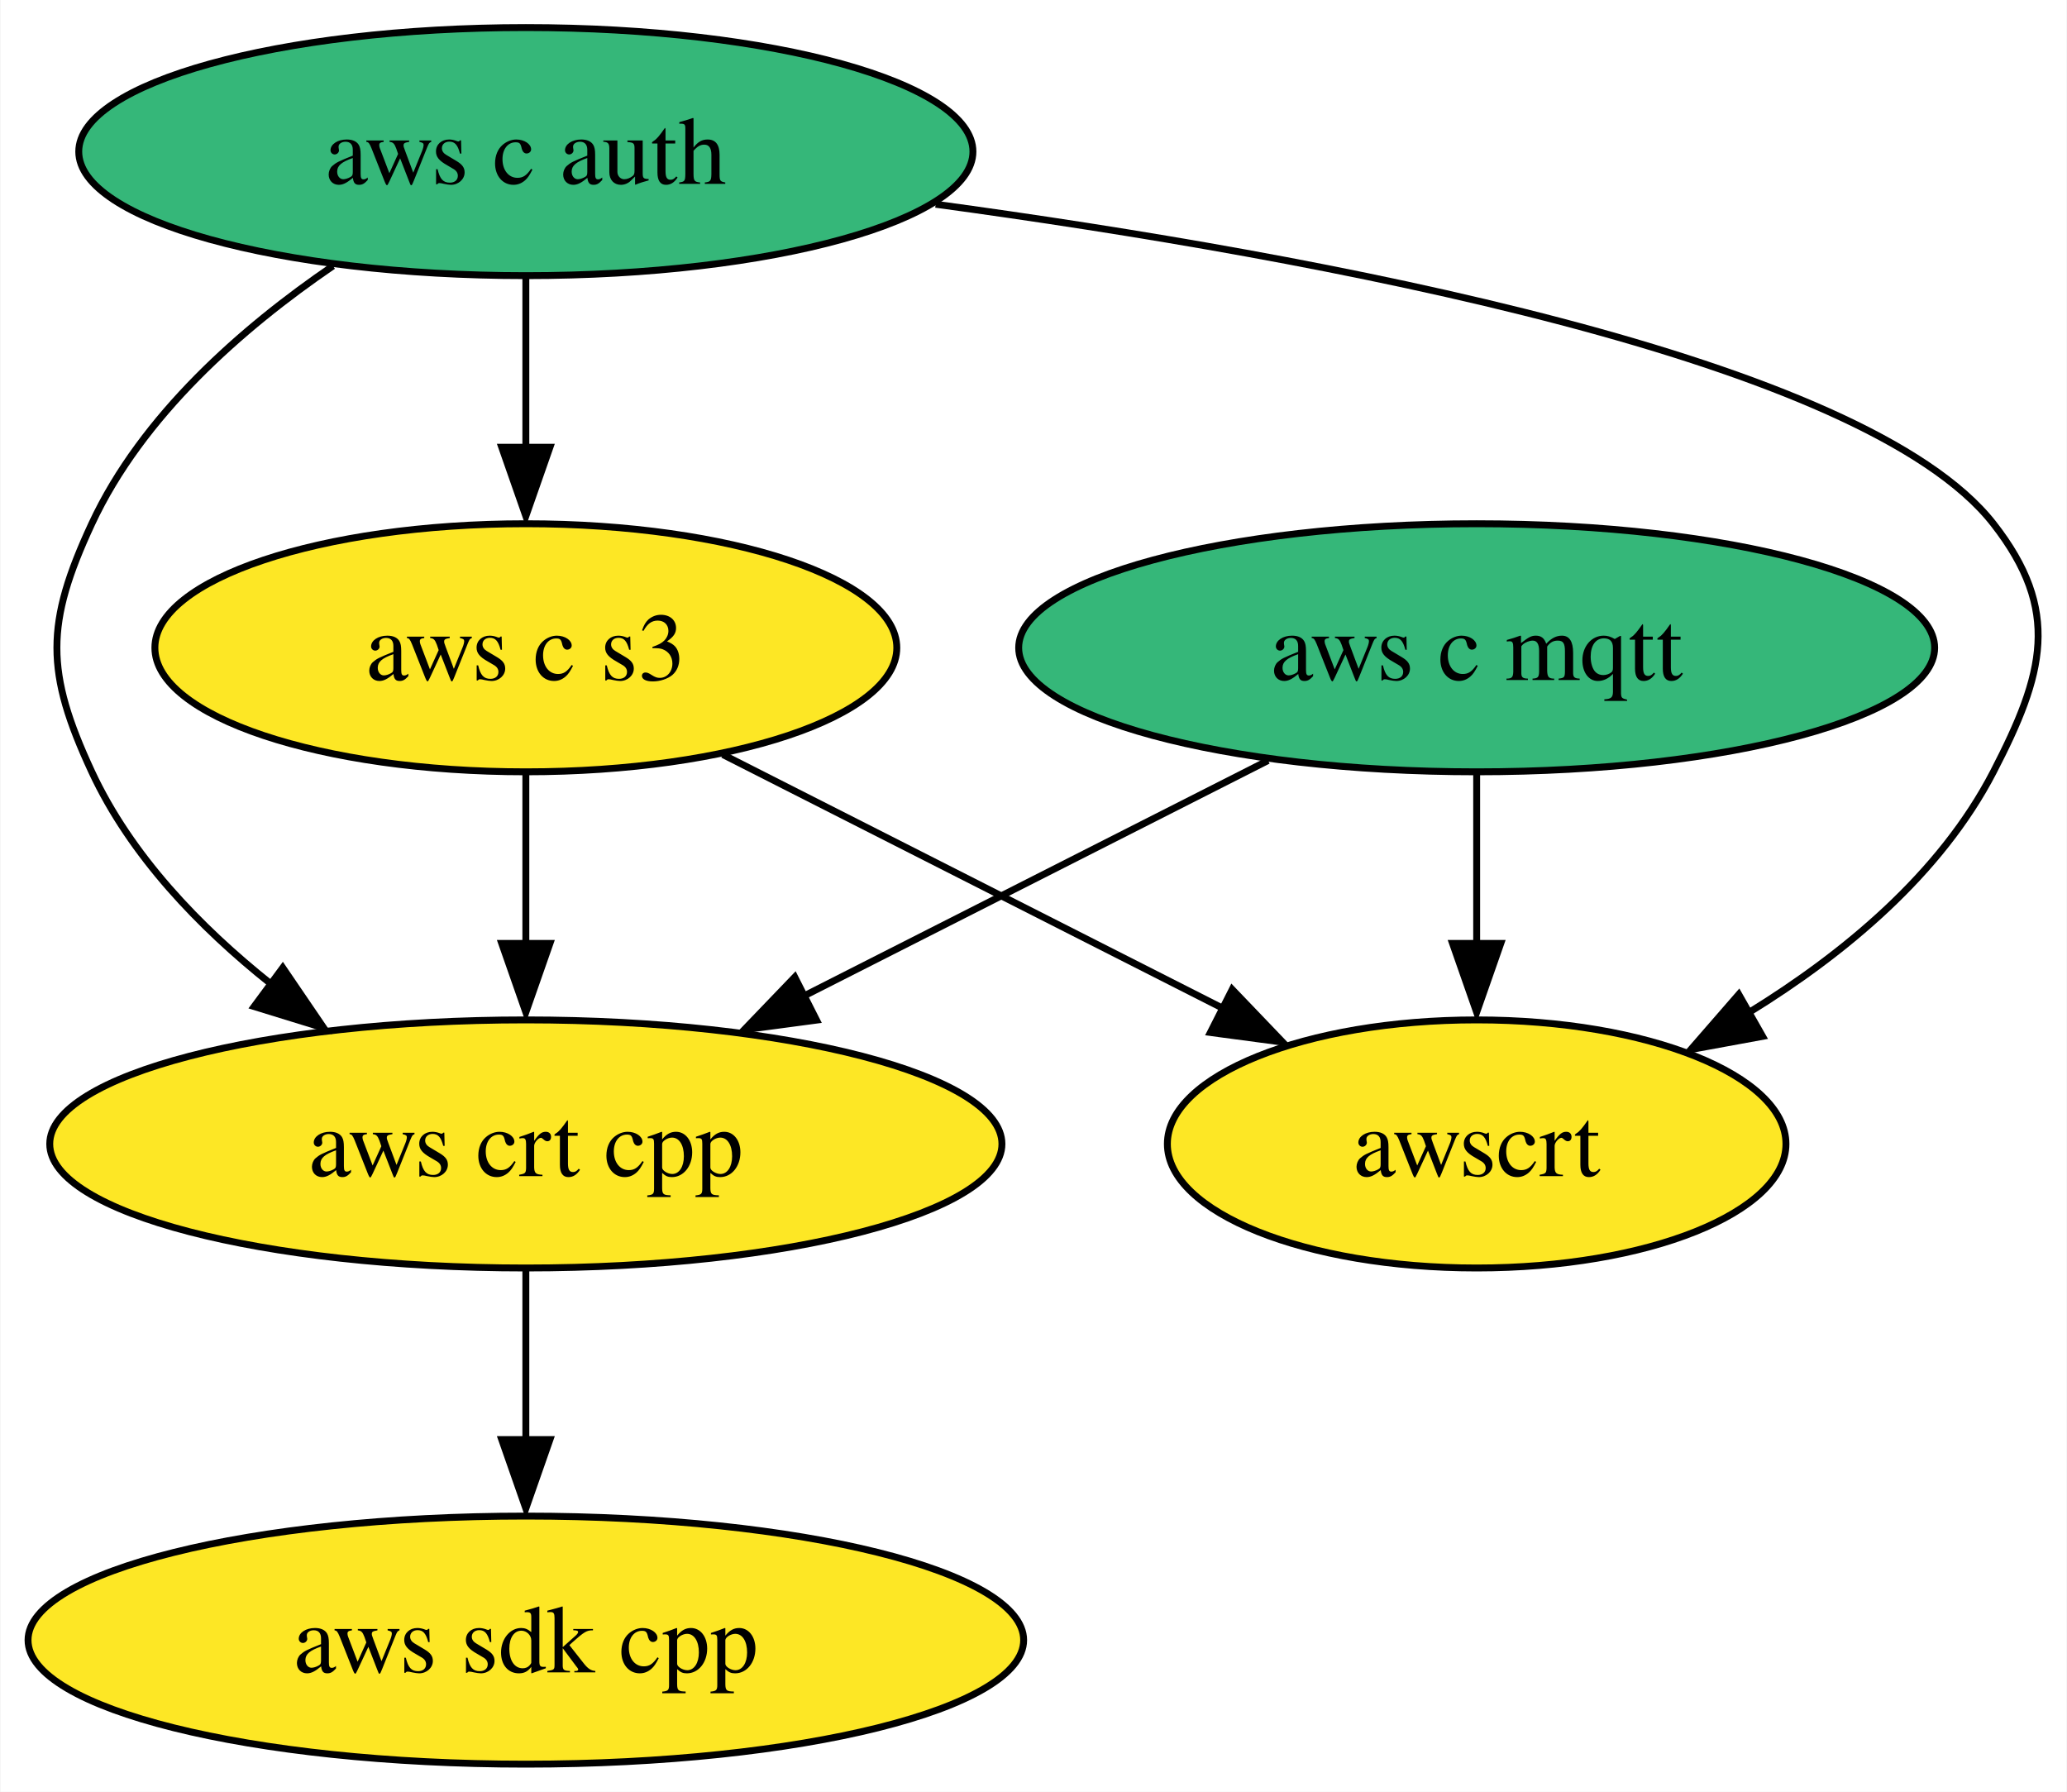
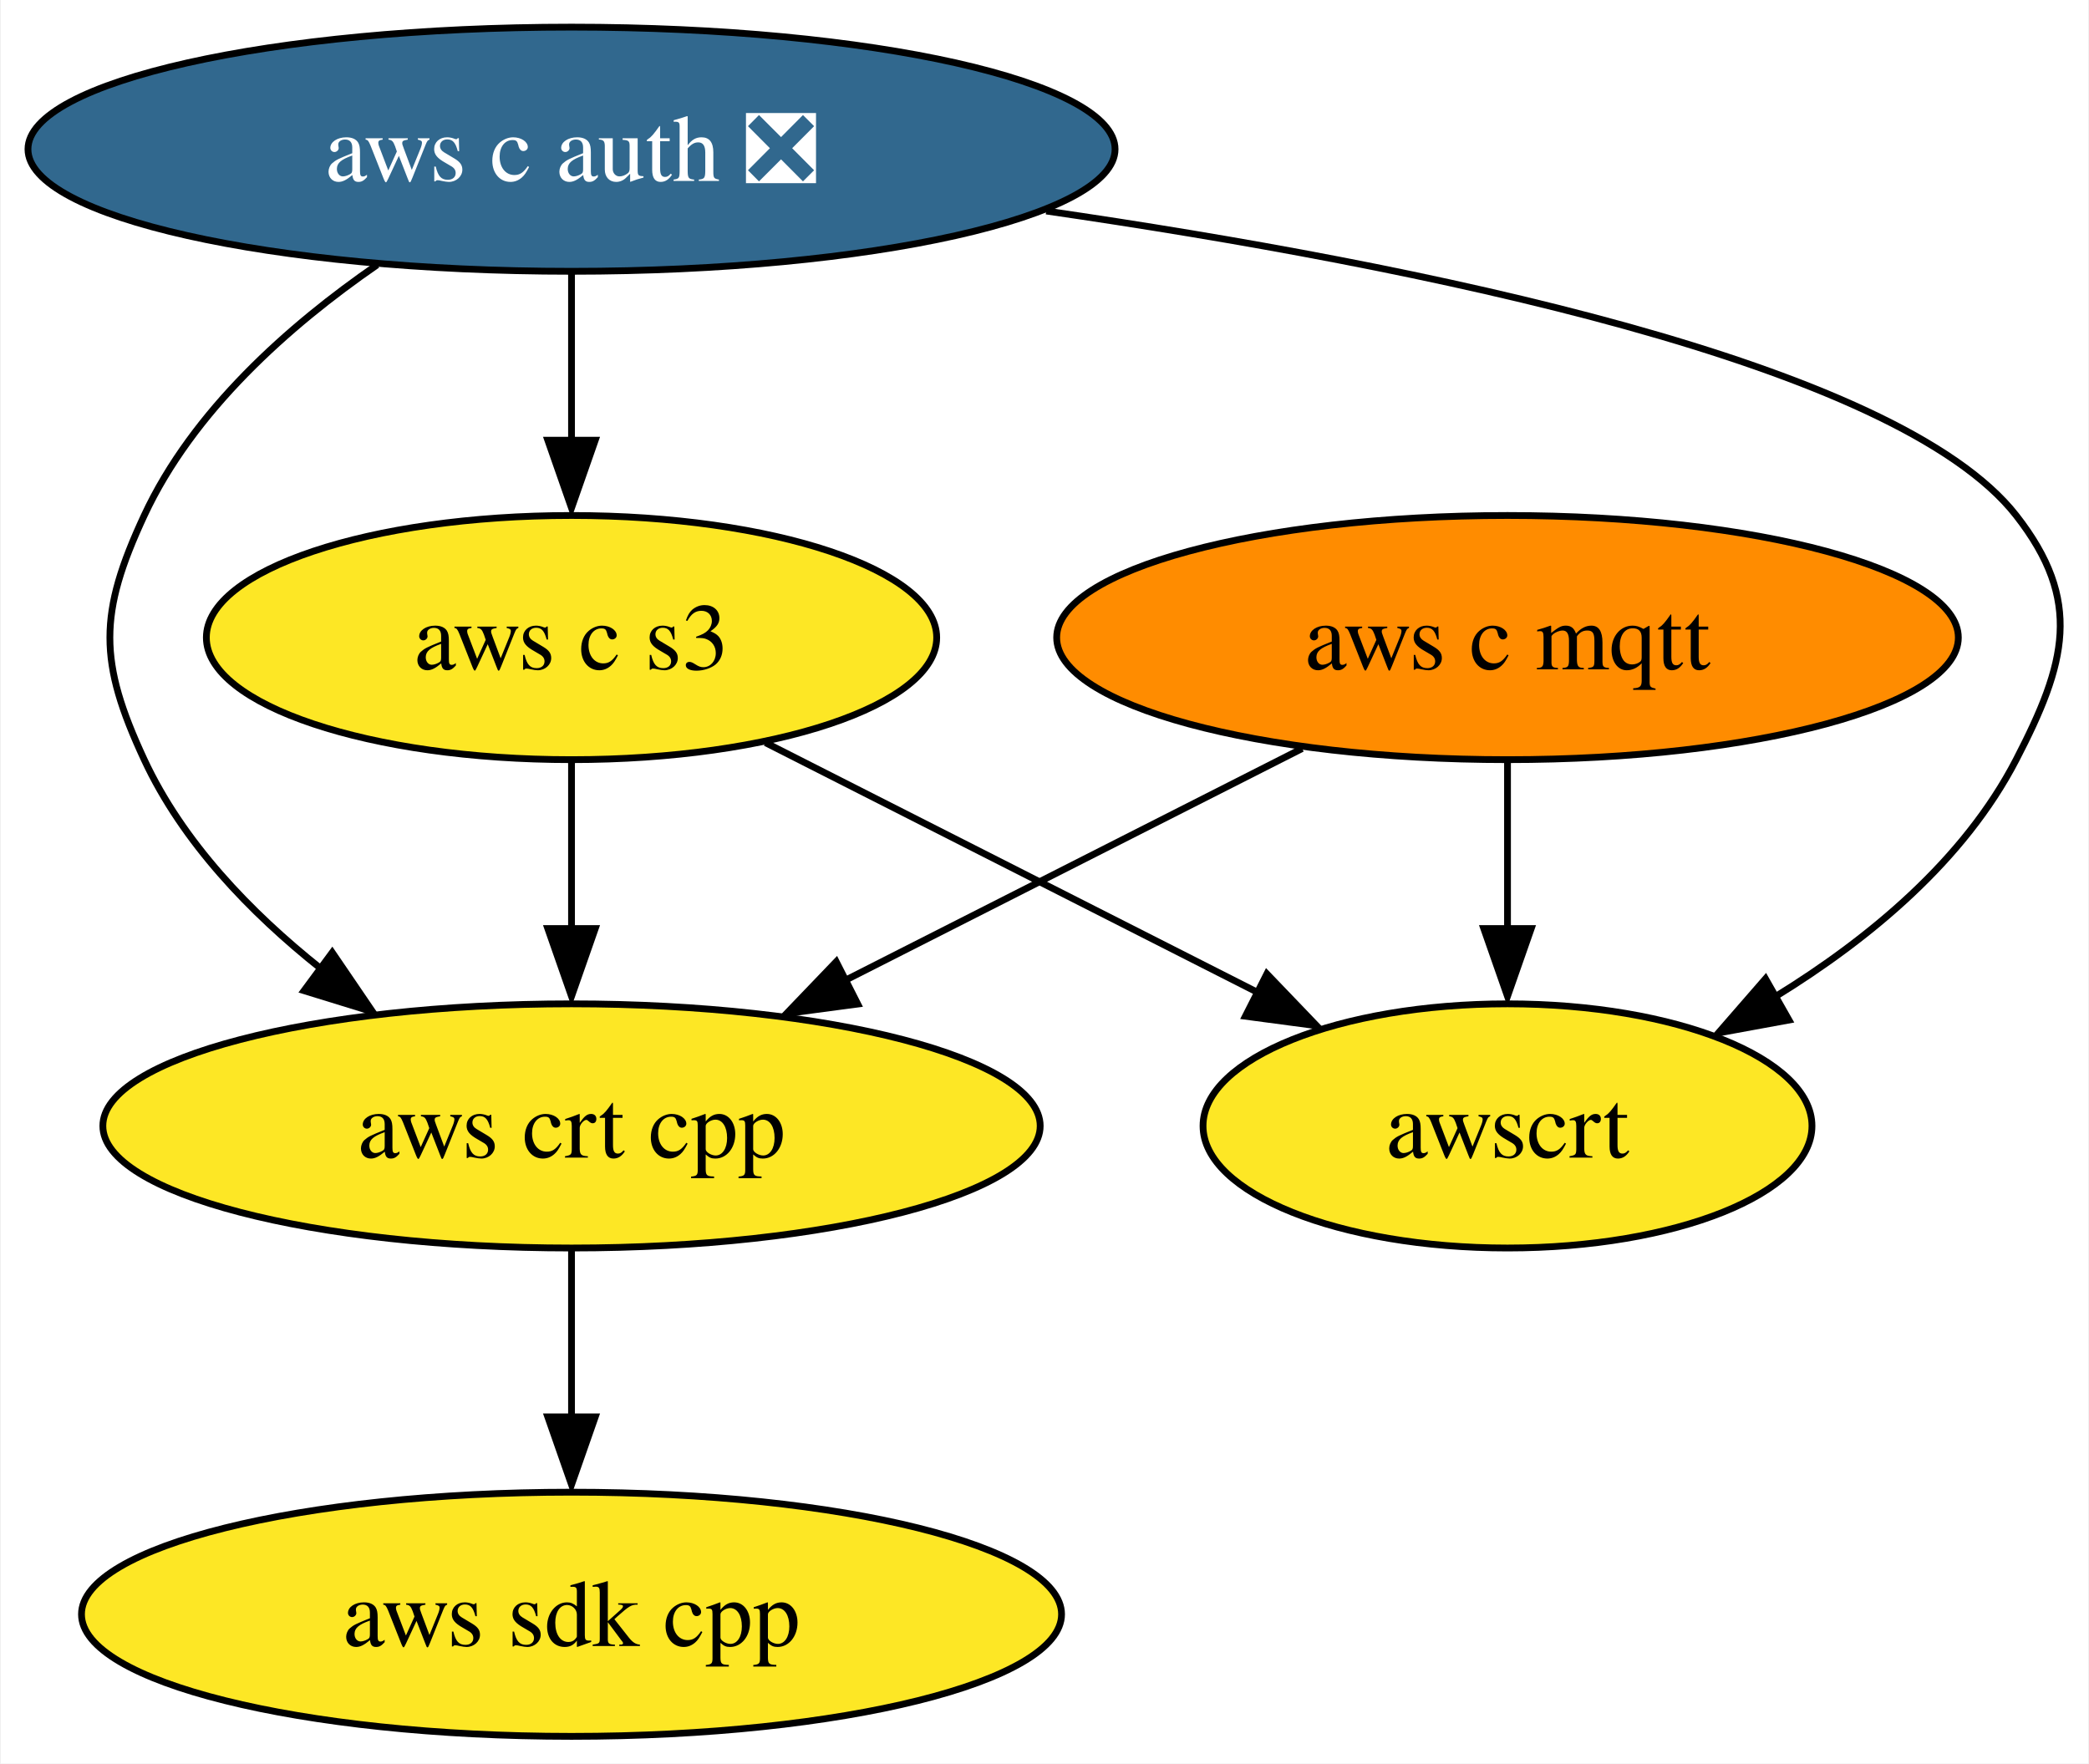
- <svg xmlns="http://www.w3.org/2000/svg" xmlns:xlink="http://www.w3.org/1999/xlink" width="300pt" height="260pt" viewBox="0.00 0.00 299.86 260.00">
+ <svg xmlns="http://www.w3.org/2000/svg" xmlns:xlink="http://www.w3.org/1999/xlink" width="308pt" height="260pt" viewBox="0.00 0.00 307.75 260.00">
  <g id="graph0" class="graph" transform="scale(1 1) rotate(0) translate(4 256)">
-     <polygon fill="white" stroke="none" points="-4,4 -4,-256 295.86,-256 295.86,4 -4,4" />
+     <polygon fill="white" stroke="none" points="-4,4 -4,-256 303.75,-256 303.75,4 -4,4" />
    <g id="node1" class="node">
      <g id="a_node1">
        <a xlink:href="https://github.com/conda-forge/aws-sdk-cpp-feedstock" xlink:title="aws sdk cpp">
-           <ellipse fill="#fde725" stroke="black" cx="72.25" cy="-18" rx="72.25" ry="18" />
-           <text text-anchor="middle" x="72.25" y="-13.32" font-family="Times,serif" font-size="14.00">aws sdk cpp</text>
+           <ellipse fill="#fde725" stroke="black" cx="80.14" cy="-18" rx="72.25" ry="18" />
+           <text text-anchor="middle" x="80.14" y="-13.32" font-family="Times,serif" font-size="14.00">aws sdk cpp</text>
        </a>
      </g>
    </g>
    <g id="node2" class="node">
      <g id="a_node2">
        <a xlink:href="https://github.com/conda-forge/aws-c-mqtt-feedstock" xlink:title="aws c mqtt">
-           <ellipse fill="#35b779" stroke="black" cx="210.25" cy="-162" rx="66.47" ry="18" />
-           <text text-anchor="middle" x="210.25" y="-157.32" font-family="Times,serif" font-size="14.00">aws c mqtt</text>
+           <ellipse fill="#ff8c00" stroke="black" cx="218.14" cy="-162" rx="66.47" ry="18" />
+           <text text-anchor="middle" x="218.14" y="-157.32" font-family="Times,serif" font-size="14.00">aws c mqtt</text>
        </a>
      </g>
    </g>
    <g id="node4" class="node">
      <g id="a_node4">
        <a xlink:href="https://github.com/conda-forge/aws-crt-cpp-feedstock" xlink:title="aws crt cpp">
-           <ellipse fill="#fde725" stroke="black" cx="72.25" cy="-90" rx="69.1" ry="18" />
-           <text text-anchor="middle" x="72.25" y="-85.33" font-family="Times,serif" font-size="14.00">aws crt cpp</text>
+           <ellipse fill="#fde725" stroke="black" cx="80.14" cy="-90" rx="69.1" ry="18" />
+           <text text-anchor="middle" x="80.14" y="-85.33" font-family="Times,serif" font-size="14.00">aws crt cpp</text>
        </a>
      </g>
    </g>
    <g id="edge1" class="edge">
-       <path fill="none" stroke="black" d="M179.97,-145.64C160.15,-135.59 134.04,-122.34 112.49,-111.41" />
-       <polygon fill="black" stroke="black" points="114.44,-107.97 103.94,-106.57 111.28,-114.21 114.44,-107.97" />
+       <path fill="none" stroke="black" d="M187.86,-145.64C168.04,-135.59 141.93,-122.34 120.38,-111.41" />
+       <polygon fill="black" stroke="black" points="122.34,-107.97 111.84,-106.57 119.17,-114.21 122.34,-107.97" />
    </g>
    <g id="node6" class="node">
      <g id="a_node6">
        <a xlink:href="https://github.com/conda-forge/awscrt-feedstock" xlink:title="awscrt">
-           <ellipse fill="#fde725" stroke="black" cx="210.25" cy="-90" rx="44.89" ry="18" />
-           <text text-anchor="middle" x="210.25" y="-85.33" font-family="Times,serif" font-size="14.00">awscrt</text>
+           <ellipse fill="#fde725" stroke="black" cx="218.14" cy="-90" rx="44.89" ry="18" />
+           <text text-anchor="middle" x="218.14" y="-85.33" font-family="Times,serif" font-size="14.00">awscrt</text>
        </a>
      </g>
    </g>
    <g id="edge2" class="edge">
-       <path fill="none" stroke="black" d="M210.25,-143.7C210.25,-136.24 210.25,-127.32 210.25,-118.97" />
-       <polygon fill="black" stroke="black" points="213.75,-119.1 210.25,-109.1 206.75,-119.1 213.75,-119.1" />
+       <path fill="none" stroke="black" d="M218.14,-143.7C218.14,-136.24 218.14,-127.32 218.14,-118.97" />
+       <polygon fill="black" stroke="black" points="221.64,-119.1 218.14,-109.1 214.64,-119.1 221.64,-119.1" />
    </g>
    <g id="node3" class="node">
      <g id="a_node3">
-         <a xlink:href="https://github.com/conda-forge/aws-c-auth-feedstock" xlink:title="aws c auth">
-           <ellipse fill="#35b779" stroke="black" cx="72.25" cy="-234" rx="64.89" ry="18" />
-           <text text-anchor="middle" x="72.25" y="-229.32" font-family="Times,serif" font-size="14.00">aws c auth</text>
+         <a xlink:href="https://github.com/conda-forge/aws-c-auth-feedstock/pull/191" xlink:title="aws c auth ❎">
+           <ellipse fill="#31688e" stroke="black" cx="80.14" cy="-234" rx="80.14" ry="18" />
+           <text text-anchor="middle" x="80.14" y="-229.32" font-family="Times,serif" font-size="14.00" fill="white">aws c auth ❎</text>
        </a>
      </g>
    </g>
    <g id="edge4" class="edge">
-       <path fill="none" stroke="black" d="M44.26,-217.41C31.03,-208.38 16.55,-195.68 9.25,-180 2.5,-165.49 2.5,-158.51 9.25,-144 14.91,-131.85 24.87,-121.49 35.23,-113.24" />
-       <polygon fill="black" stroke="black" points="36.97,-115.57 42.93,-106.82 32.81,-109.94 36.97,-115.57" />
+       <path fill="none" stroke="black" d="M51.49,-216.96C38.44,-207.96 24.32,-195.42 17.14,-180 10.39,-165.49 10.39,-158.51 17.14,-144 22.8,-131.85 32.76,-121.49 43.12,-113.24" />
+       <polygon fill="black" stroke="black" points="44.86,-115.57 50.82,-106.82 40.7,-109.94 44.86,-115.57" />
    </g>
    <g id="node5" class="node">
      <g id="a_node5">
        <a xlink:href="https://github.com/conda-forge/aws-c-s3-feedstock" xlink:title="aws c s3">
-           <ellipse fill="#fde725" stroke="black" cx="72.25" cy="-162" rx="53.84" ry="18" />
-           <text text-anchor="middle" x="72.25" y="-157.32" font-family="Times,serif" font-size="14.00">aws c s3</text>
+           <ellipse fill="#fde725" stroke="black" cx="80.14" cy="-162" rx="53.84" ry="18" />
+           <text text-anchor="middle" x="80.14" y="-157.32" font-family="Times,serif" font-size="14.00">aws c s3</text>
        </a>
      </g>
    </g>
    <g id="edge3" class="edge">
-       <path fill="none" stroke="black" d="M72.25,-215.7C72.25,-208.24 72.25,-199.32 72.25,-190.97" />
-       <polygon fill="black" stroke="black" points="75.75,-191.1 72.25,-181.1 68.75,-191.1 75.75,-191.1" />
+       <path fill="none" stroke="black" d="M80.14,-215.7C80.14,-208.24 80.14,-199.32 80.14,-190.97" />
+       <polygon fill="black" stroke="black" points="83.64,-191.1 80.14,-181.1 76.64,-191.1 83.64,-191.1" />
    </g>
    <g id="edge5" class="edge">
-       <path fill="none" stroke="black" d="M131.73,-226.36C187.97,-218.72 266.48,-204.02 285.25,-180 295.11,-167.39 292.61,-158.21 285.25,-144 277.57,-129.16 263.6,-117.59 249.79,-109.09" />
-       <polygon fill="black" stroke="black" points="251.75,-105.61 241.33,-103.7 248.29,-111.7 251.75,-105.61" />
+       <path fill="none" stroke="black" d="M150.13,-224.89C205.21,-216.89 275.51,-202.55 293.14,-180 303,-167.39 300.5,-158.21 293.14,-144 285.46,-129.16 271.5,-117.59 257.68,-109.09" />
+       <polygon fill="black" stroke="black" points="259.64,-105.61 249.22,-103.7 256.18,-111.7 259.64,-105.61" />
    </g>
    <g id="edge6" class="edge">
-       <path fill="none" stroke="black" d="M72.25,-71.7C72.25,-64.24 72.25,-55.32 72.25,-46.97" />
-       <polygon fill="black" stroke="black" points="75.75,-47.1 72.25,-37.1 68.75,-47.1 75.75,-47.1" />
+       <path fill="none" stroke="black" d="M80.14,-71.7C80.14,-64.24 80.14,-55.32 80.14,-46.97" />
+       <polygon fill="black" stroke="black" points="83.64,-47.1 80.14,-37.1 76.64,-47.1 83.64,-47.1" />
    </g>
    <g id="edge7" class="edge">
-       <path fill="none" stroke="black" d="M72.25,-143.7C72.25,-136.24 72.25,-127.32 72.25,-118.97" />
-       <polygon fill="black" stroke="black" points="75.75,-119.1 72.25,-109.1 68.75,-119.1 75.75,-119.1" />
+       <path fill="none" stroke="black" d="M80.14,-143.7C80.14,-136.24 80.14,-127.32 80.14,-118.97" />
+       <polygon fill="black" stroke="black" points="83.64,-119.1 80.14,-109.1 76.64,-119.1 83.64,-119.1" />
    </g>
    <g id="edge8" class="edge">
-       <path fill="none" stroke="black" d="M100.85,-146.5C121.89,-135.82 150.68,-121.22 173.44,-109.67" />
-       <polygon fill="black" stroke="black" points="174.77,-112.42 182.1,-104.77 171.6,-106.17 174.77,-112.42" />
+       <path fill="none" stroke="black" d="M108.74,-146.5C129.78,-135.82 158.57,-121.22 181.33,-109.67" />
+       <polygon fill="black" stroke="black" points="182.66,-112.42 190,-104.77 179.49,-106.17 182.66,-112.42" />
    </g>
  </g>
</svg>
